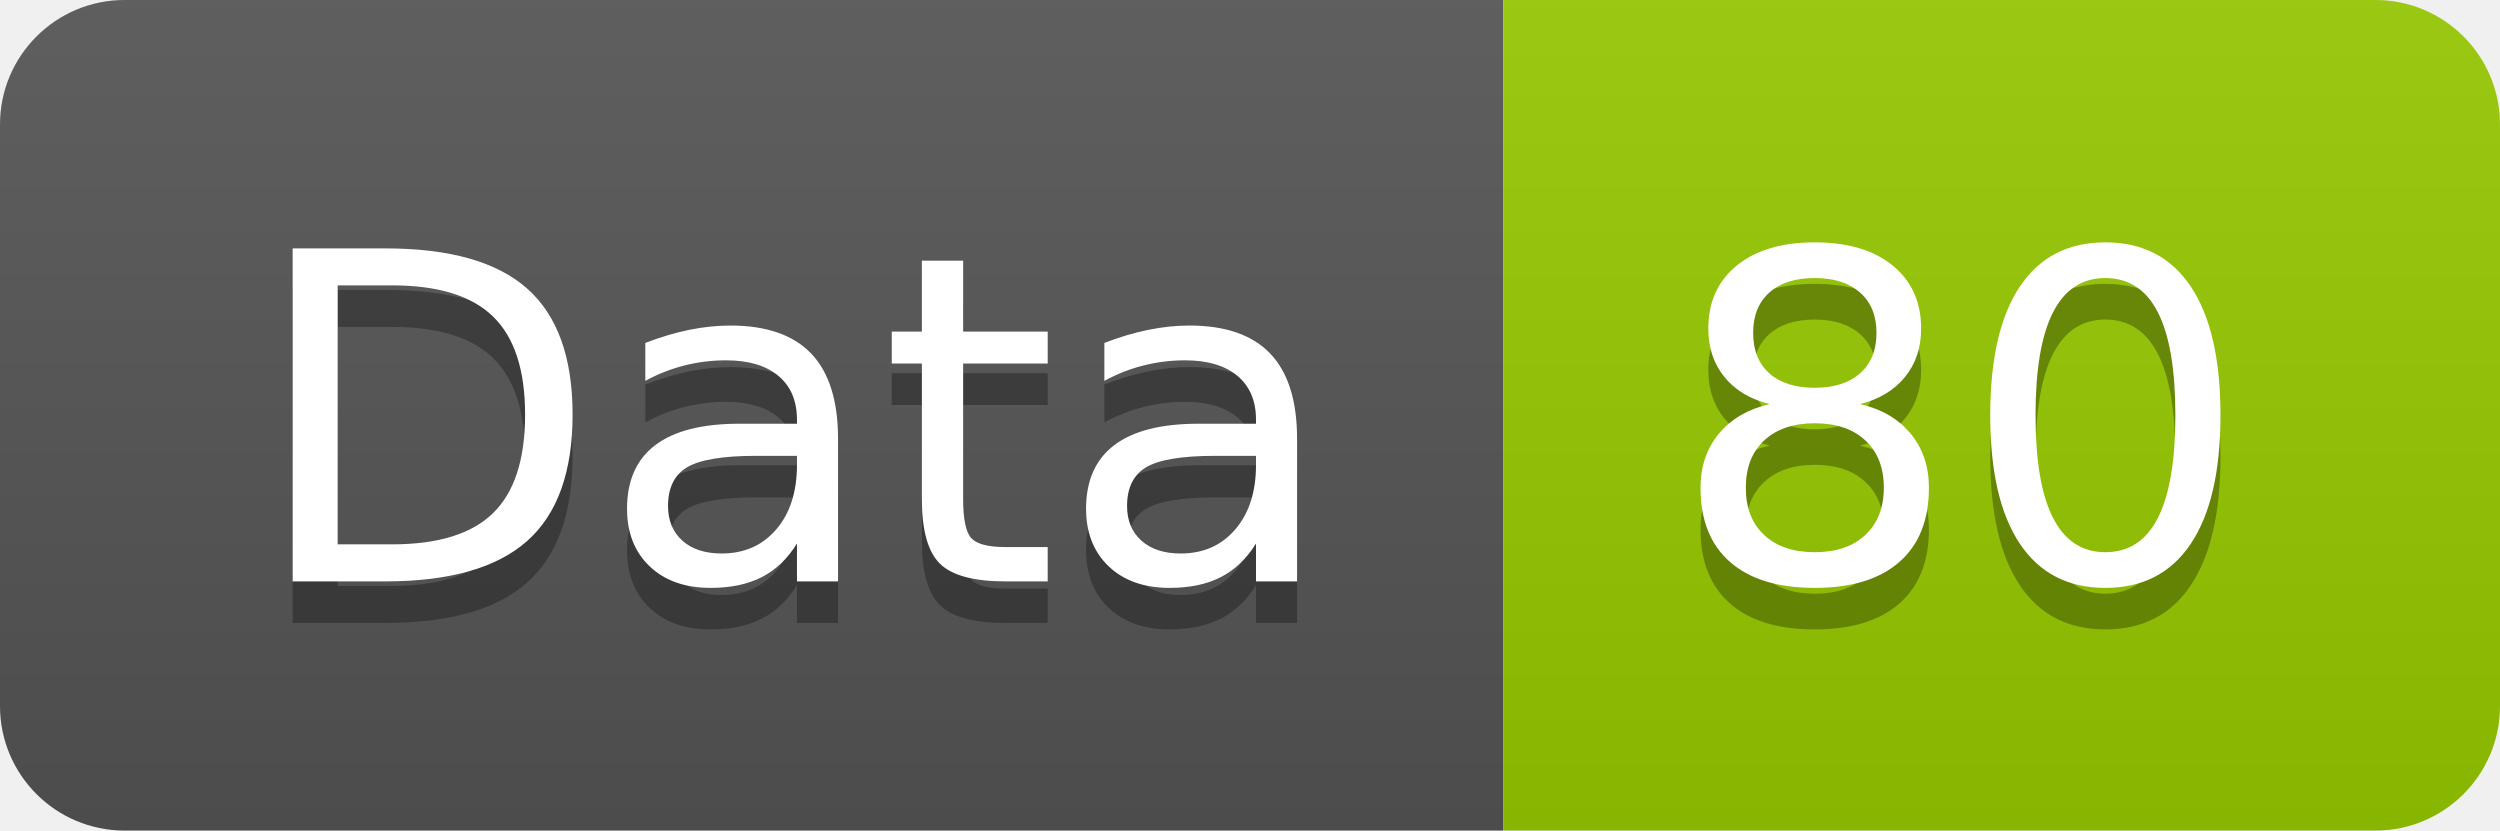
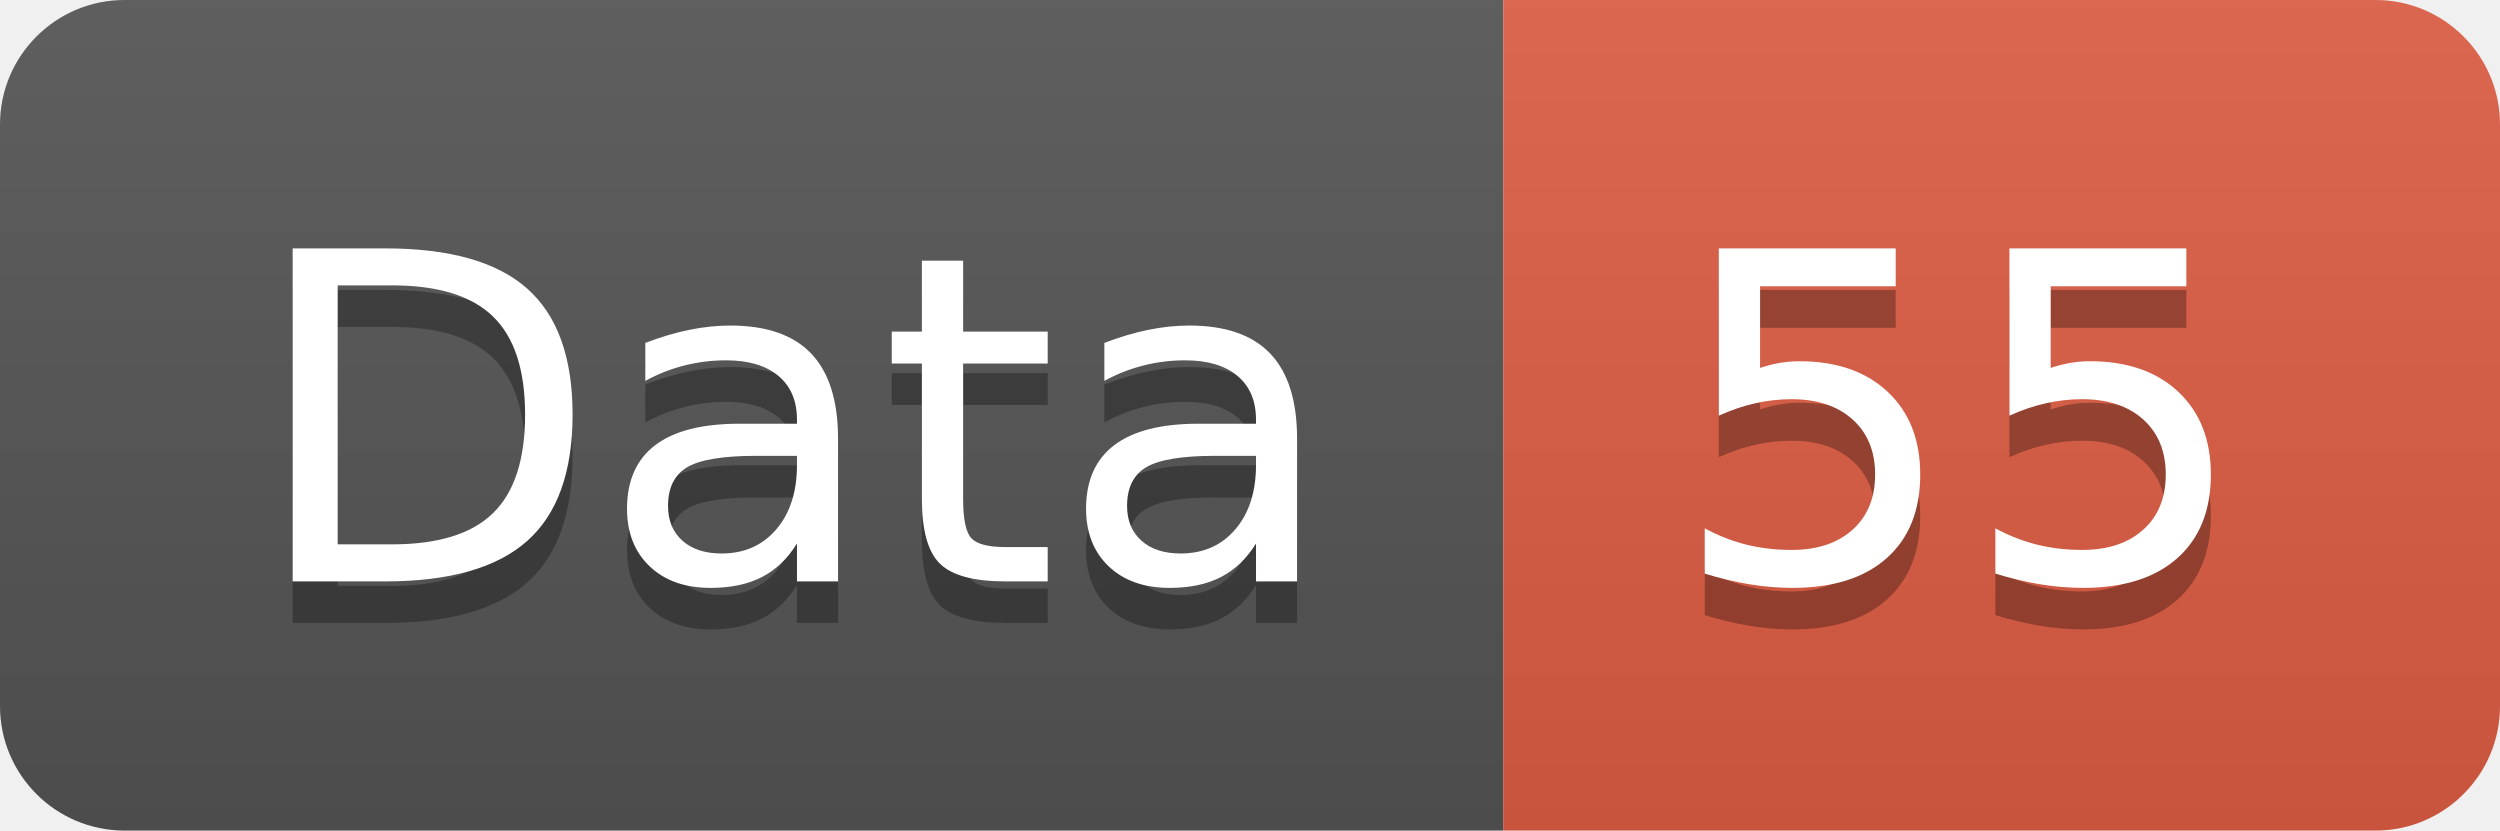
<svg xmlns="http://www.w3.org/2000/svg" width="60.2" height="20">
  <linearGradient id="smooth" x2="0" y2="100%">
    <stop offset="0" stop-color="#bbb" stop-opacity=".1" />
    <stop offset="1" stop-opacity=".1" />
  </linearGradient>
  <clipPath id="round">
    <rect width="60.2" height="20" rx="3" fill="#fff" />
  </clipPath>
  <g clip-path="url(#round)">
    <rect width="36.2" height="20" fill="#555" />
-     <rect x="36.2" width="24.0" height="20" fill="#97CA00" />
+     <rect x="36.2" width="24.0" height="20" fill="#e05d44" />
    <rect width="60.2" height="20" fill="url(#smooth)" />
  </g>
  <g fill="#fff" text-anchor="middle" font-family="DejaVu Sans,Verdana,Geneva,sans-serif" font-size="110">
    <text x="191.0" y="150" fill="#010101" fill-opacity=".3" transform="scale(0.1)" textLength="262.0" lengthAdjust="spacing">Data</text>
    <text x="191.0" y="140" transform="scale(0.1)" textLength="262.0" lengthAdjust="spacing">Data</text>
-     <text x="472.0" y="150" fill="#010101" fill-opacity=".3" transform="scale(0.1)" textLength="140.0" lengthAdjust="spacing">80</text>
-     <text x="472.0" y="140" transform="scale(0.1)" textLength="140.0" lengthAdjust="spacing">80</text>
+     <text x="472.0" y="150" fill="#010101" fill-opacity=".3" transform="scale(0.1)" textLength="140.0" lengthAdjust="spacing">55</text>
+     <text x="472.0" y="140" transform="scale(0.1)" textLength="140.0" lengthAdjust="spacing">55</text>
  </g>
</svg>
